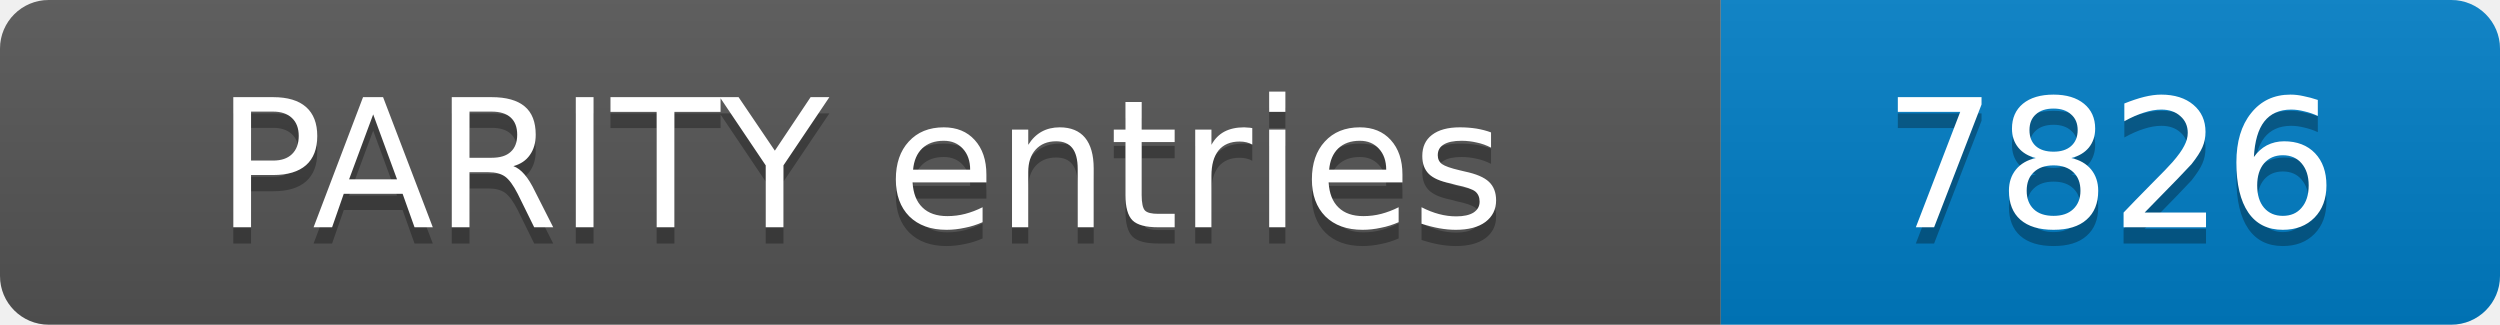
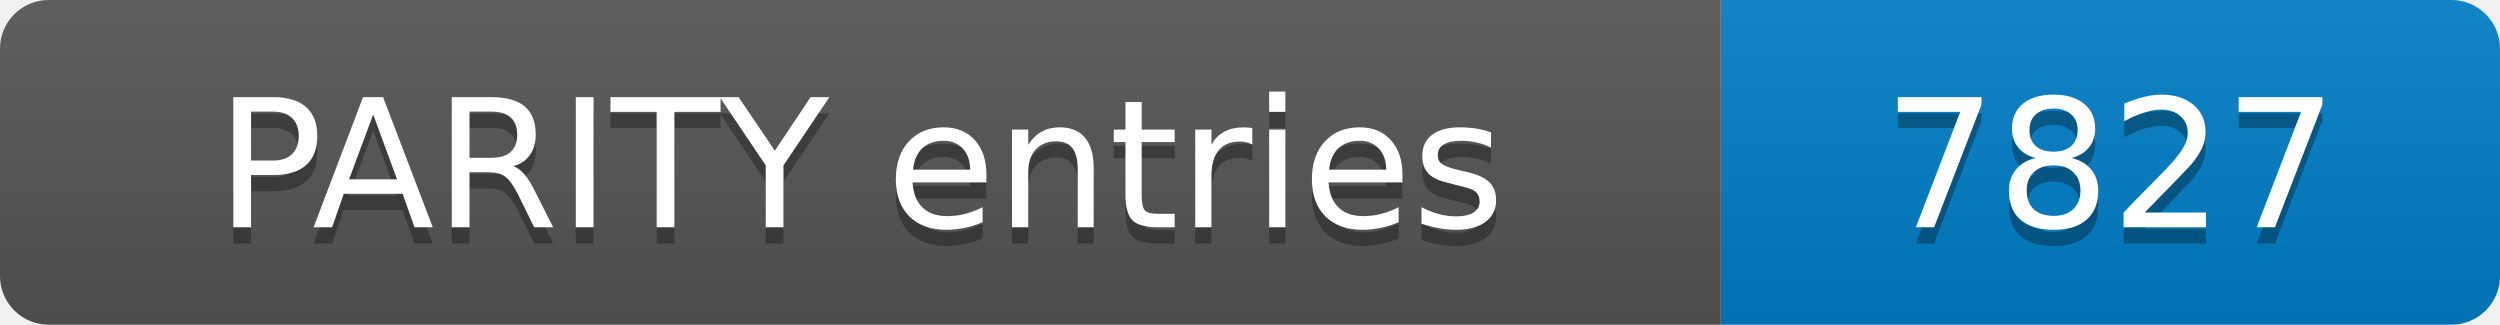
- <svg xmlns="http://www.w3.org/2000/svg" width="154" height="20" role="img" aria-label="PARITY entries: 7826">
+ <svg xmlns="http://www.w3.org/2000/svg" width="154" height="20" role="img" aria-label="PARITY entries: 7827">
  <linearGradient id="s" x2="0" y2="100%">
    <stop offset="0" stop-color="#bbb" stop-opacity=".1" />
    <stop offset="1" stop-opacity=".1" />
  </linearGradient>
  <clipPath id="r">
    <rect width="154" height="20" rx="3" fill="#fff" />
  </clipPath>
  <g clip-path="url(#r)">
    <rect width="106" height="20" fill="#555" />
    <rect x="106" width="48" height="20" fill="#007ec6" />
    <rect width="154" height="20" fill="url(#s)" />
  </g>
  <g fill="#fff" text-anchor="middle" font-family="Verdana,Geneva,DejaVu Sans,sans-serif" font-size="11">
    <text x="53.0" y="15" fill="#010101" fill-opacity=".3">PARITY entries</text>
    <text x="53.0" y="14">PARITY entries</text>
-     <text x="130.0" y="15" fill="#010101" fill-opacity=".3">7826</text>
-     <text x="130.0" y="14">7826</text>
+     <text x="130.0" y="15" fill="#010101" fill-opacity=".3">7827</text>
+     <text x="130.0" y="14">7827</text>
  </g>
</svg>
